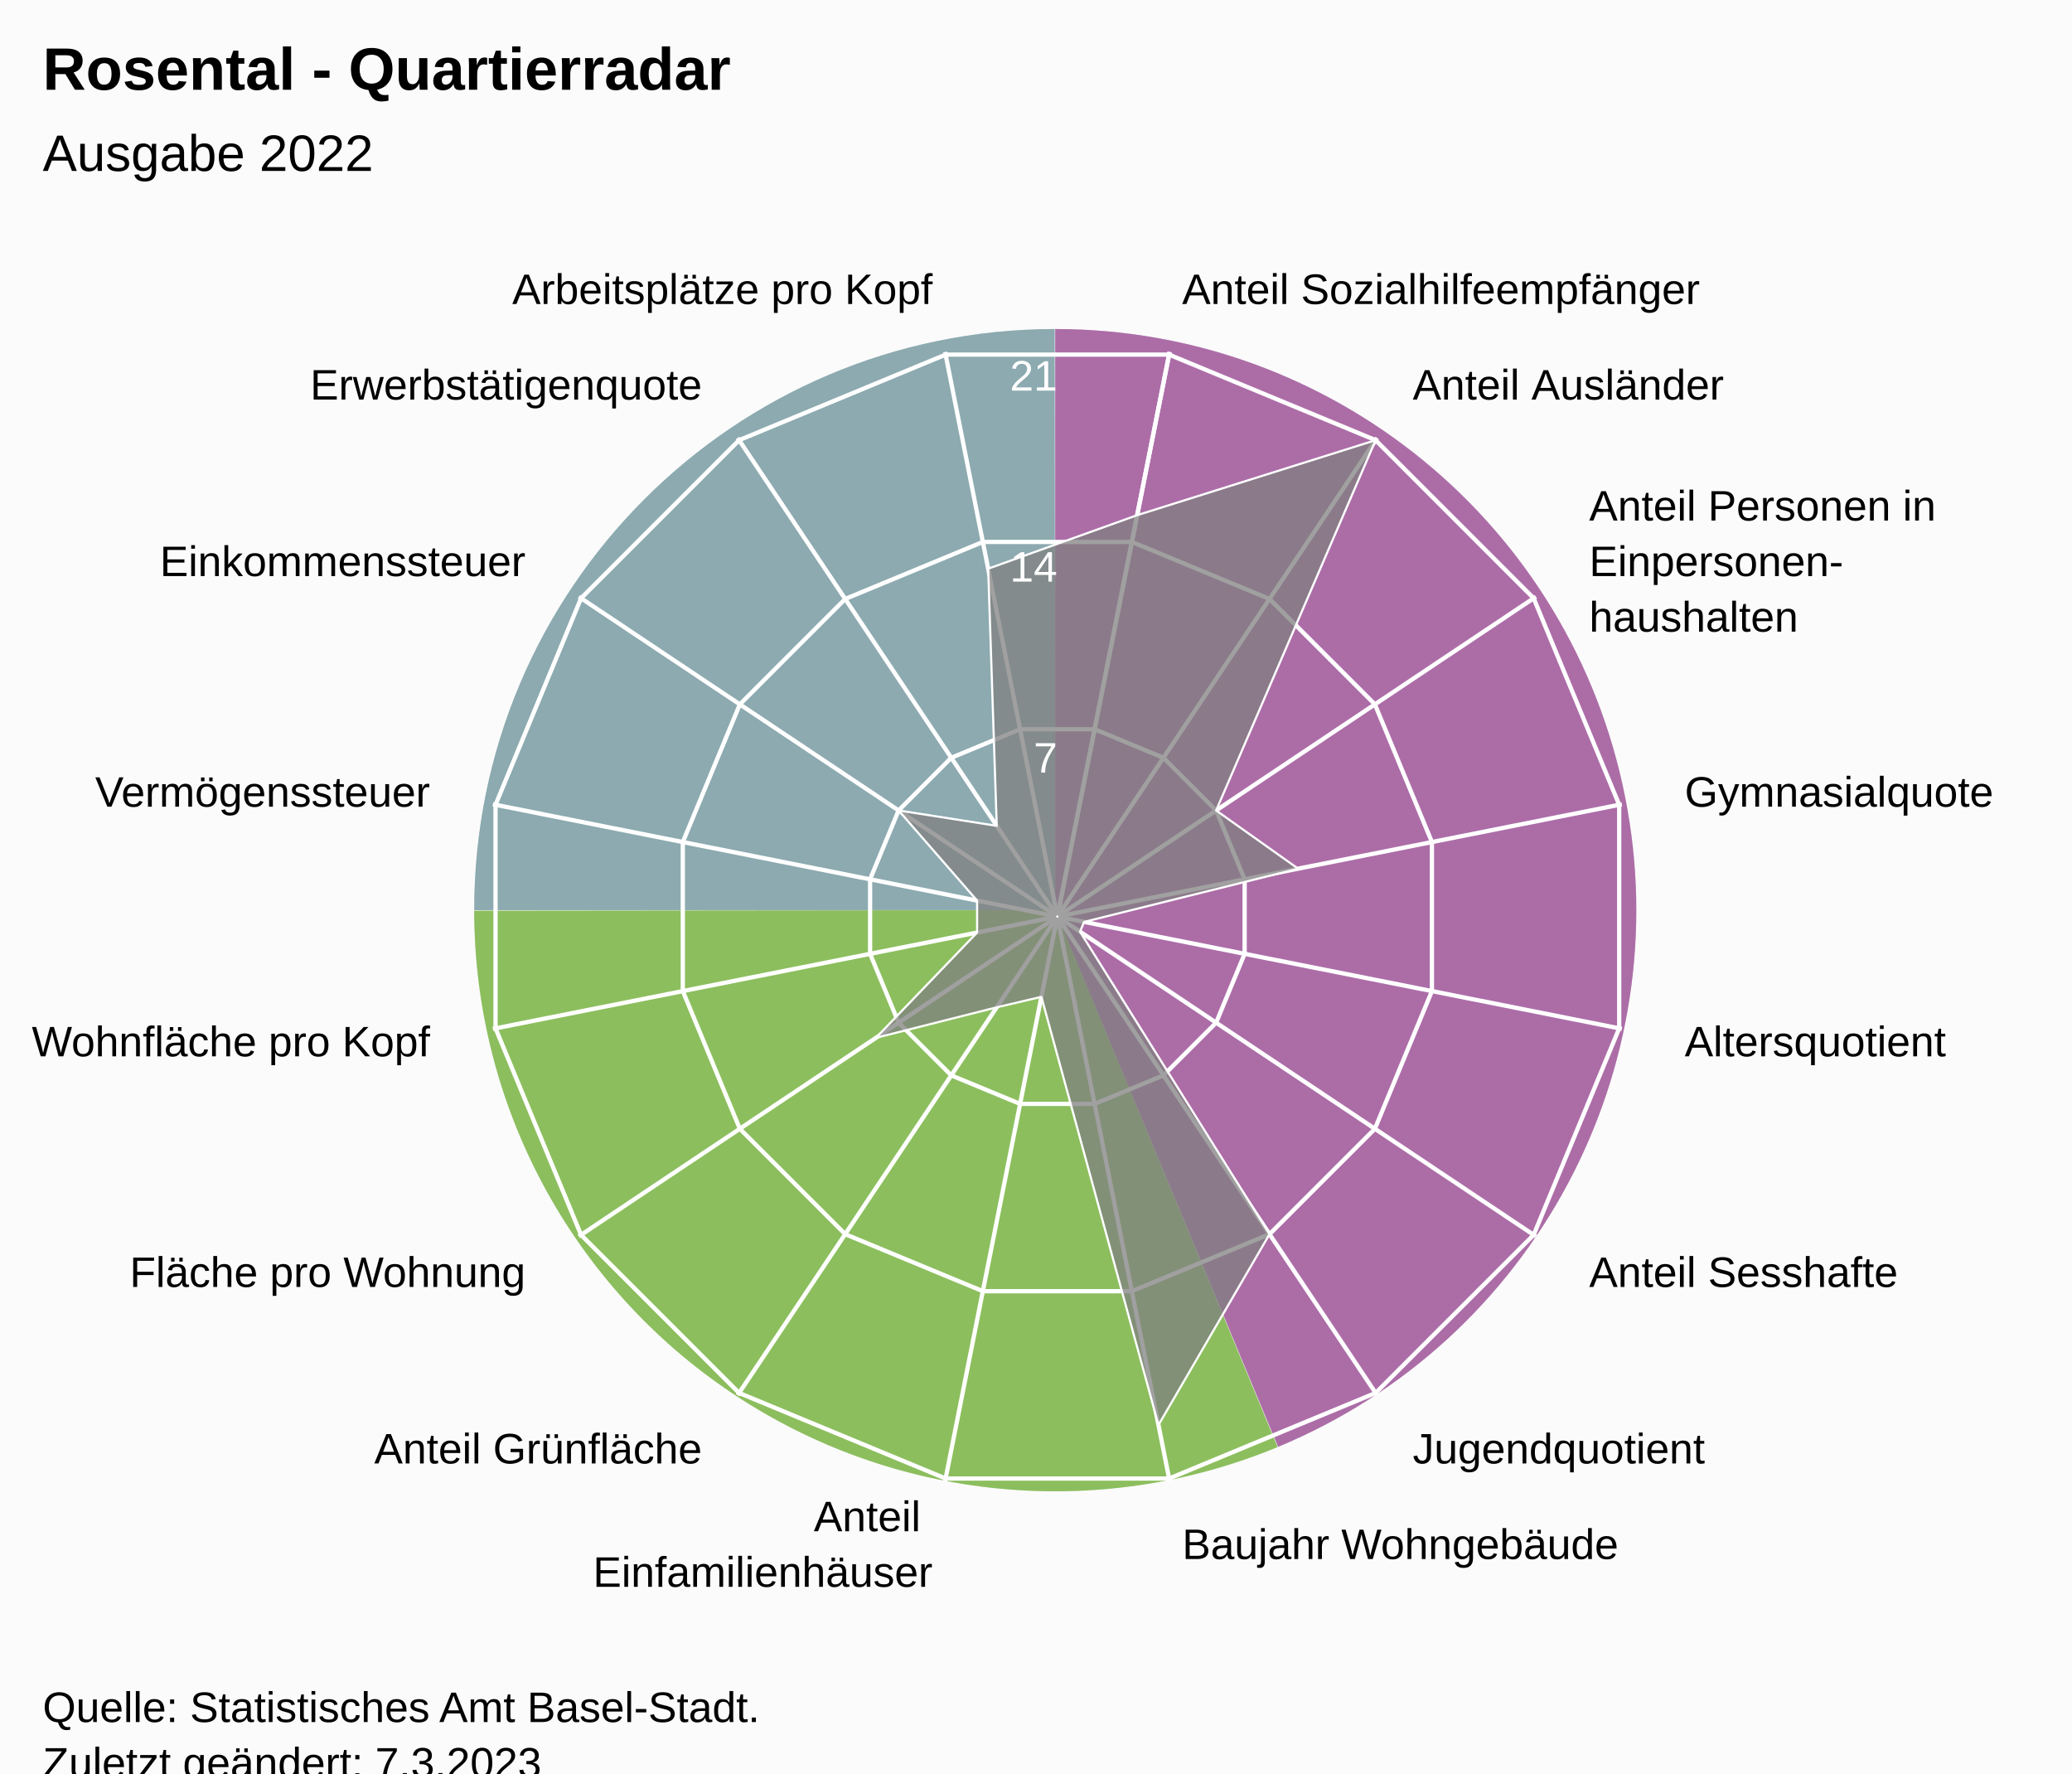
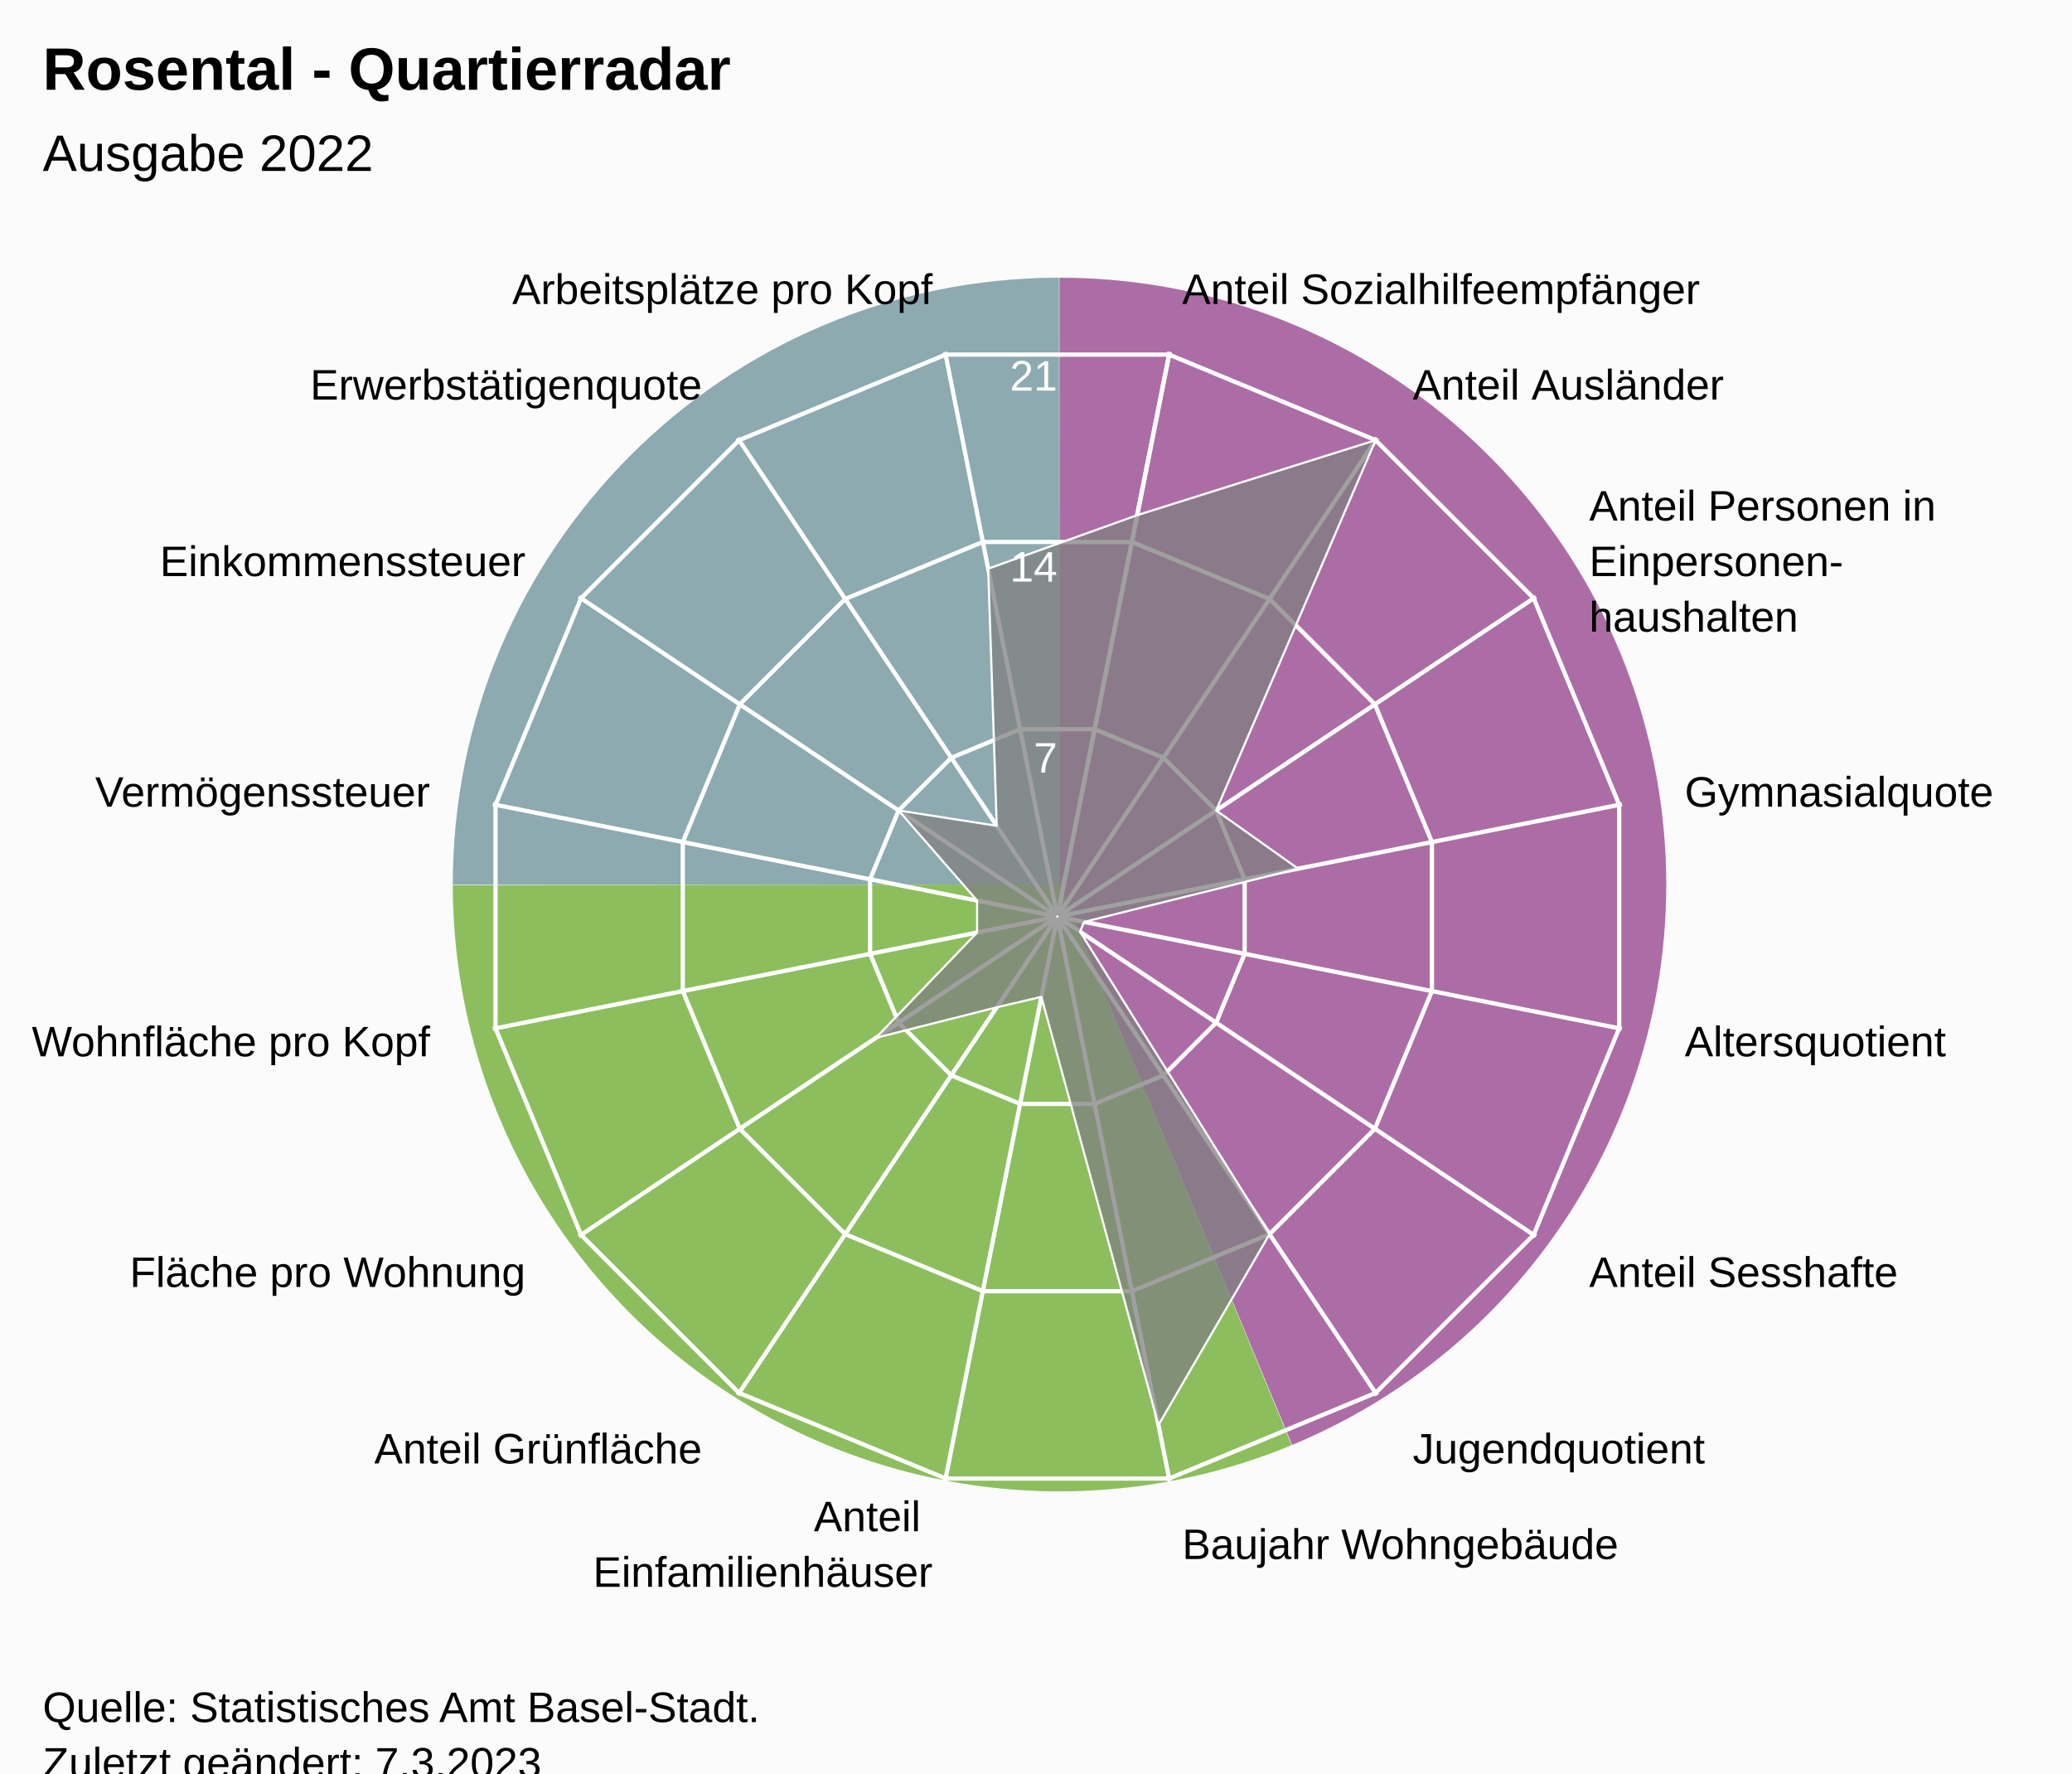
<svg xmlns="http://www.w3.org/2000/svg" version="1.1" class="highcharts-root" style="font-family:Arial;font-size:12px;" viewBox="0 0 485 415">
  <defs>
-     <clipPath id="highcharts-zl4qfls-24-">
+     <clipPath id="highcharts-ak5fh2h-24-">
      <rect x="0" y="0" width="455" height="317" fill="none" />
    </clipPath>
-     <clipPath id="highcharts-zl4qfls-42">
+     <clipPath id="highcharts-ak5fh2h-42">
      <circle cx="227.5" cy="158.5" r="134.725" />
    </clipPath>
-     <clipPath id="highcharts-zl4qfls-43-">
+     <clipPath id="highcharts-ak5fh2h-43-">
      <rect x="20" y="56" width="455" height="317" fill="none" />
    </clipPath>
  </defs>
  <rect fill="#fbfbfb" class="highcharts-background" x="0" y="0" width="485" height="428" rx="0" ry="0" />
  <rect fill="none" class="highcharts-plot-background" x="20" y="56" width="455" height="317" />
-   <path fill="#923F8D" d="M 247 77 A 136 136 0 0 1 299.171 338.596 L 247 213 A 0 0 0 0 0 247 213 Z" fill-opacity="0.5" />
-   <path fill="#68AB2B" d="M 299.045 338.648 A 136 136 0 0 1 111 213.136 L 247 213 A 0 0 0 0 0 247 213 Z" fill-opacity="0.5" />
-   <path fill="#689199" d="M 111 213 A 136 136 0 0 1 246.864 77 L 247 213 A 0 0 0 0 0 247 213 Z" fill-opacity="0.5" />
-   <path fill="#923F8D" d="M 247 77 A 136 136 0 0 1 299.171 338.596 L 247 213 A 0 0 0 0 0 247 213 Z" fill-opacity="0.5" />
-   <path fill="#68AB2B" d="M 299.045 338.648 A 136 136 0 0 1 111 213.136 L 247 213 A 0 0 0 0 0 247 213 Z" fill-opacity="0.5" />
-   <path fill="#689199" d="M 111 213 A 136 136 0 0 1 246.864 77 L 247 213 A 0 0 0 0 0 247 213 Z" fill-opacity="0.5" />
+   <path fill="#923F8D" d="M 248 65 A 142 142 0 0 1 302.472 338.136 L 248 207 A 0 0 0 0 0 248 207 Z" fill-opacity="0.5" />
+   <path fill="#68AB2B" d="M 302.341 338.191 A 142 142 0 0 1 106 207.142 L 248 207 A 0 0 0 0 0 248 207 Z" fill-opacity="0.5" />
+   <path fill="#689199" d="M 106 207 A 142 142 0 0 1 247.858 65 L 248 207 A 0 0 0 0 0 248 207 Z" fill-opacity="0.5" />
+   <path fill="#923F8D" d="M 248 65 A 142 142 0 0 1 302.472 338.136 L 248 207 A 0 0 0 0 0 248 207 Z" fill-opacity="0.5" />
+   <path fill="#68AB2B" d="M 302.341 338.191 A 142 142 0 0 1 106 207.142 L 248 207 A 0 0 0 0 0 248 207 Z" fill-opacity="0.5" />
+   <path fill="#689199" d="M 106 207 A 142 142 0 0 1 247.858 65 L 248 207 A 0 0 0 0 0 248 207 Z" fill-opacity="0.5" />
  <g class="highcharts-pane-group" data-z-index="0" />
  <g class="highcharts-grid highcharts-xaxis-grid" data-z-index="1">
    <path fill="none" stroke="white" stroke-width="1" data-z-index="1" class="highcharts-grid-line" d="M 247.5 214.5 L 273.784 82.364" opacity="1" />
    <path fill="none" stroke="white" stroke-width="1" data-z-index="1" class="highcharts-grid-line" d="M 247.5 214.5 L 322.349 102.48" opacity="1" />
    <path fill="none" stroke="white" stroke-width="1" data-z-index="1" class="highcharts-grid-line" d="M 247.5 214.5 L 359.52 139.651" opacity="1" />
    <path fill="none" stroke="white" stroke-width="1" data-z-index="1" class="highcharts-grid-line" d="M 247.5 214.5 L 379.636 188.216" opacity="1" />
    <path fill="none" stroke="white" stroke-width="1" data-z-index="1" class="highcharts-grid-line" d="M 247.5 214.5 L 379.636 240.784" opacity="1" />
    <path fill="none" stroke="white" stroke-width="1" data-z-index="1" class="highcharts-grid-line" d="M 247.5 214.5 L 359.52 289.349" opacity="1" />
    <path fill="none" stroke="white" stroke-width="1" data-z-index="1" class="highcharts-grid-line" d="M 247.5 214.5 L 322.349 326.52" opacity="1" />
    <path fill="none" stroke="white" stroke-width="1" data-z-index="1" class="highcharts-grid-line" d="M 247.5 214.5 L 273.784 346.636" opacity="1" />
    <path fill="none" stroke="white" stroke-width="1" data-z-index="1" class="highcharts-grid-line" d="M 247.5 214.5 L 221.216 346.636" opacity="1" />
    <path fill="none" stroke="white" stroke-width="1" data-z-index="1" class="highcharts-grid-line" d="M 247.5 214.5 L 172.651 326.52" opacity="1" />
    <path fill="none" stroke="white" stroke-width="1" data-z-index="1" class="highcharts-grid-line" d="M 247.5 214.5 L 135.48 289.349" opacity="1" />
    <path fill="none" stroke="white" stroke-width="1" data-z-index="1" class="highcharts-grid-line" d="M 247.5 214.5 L 115.364 240.784" opacity="1" />
    <path fill="none" stroke="white" stroke-width="1" data-z-index="1" class="highcharts-grid-line" d="M 247.5 214.5 L 115.364 188.216" opacity="1" />
    <path fill="none" stroke="white" stroke-width="1" data-z-index="1" class="highcharts-grid-line" d="M 247.5 214.5 L 135.48 139.651" opacity="1" />
    <path fill="none" stroke="white" stroke-width="1" data-z-index="1" class="highcharts-grid-line" d="M 247.5 214.5 L 172.651 102.48" opacity="1" />
    <path fill="none" stroke="white" stroke-width="1" data-z-index="1" class="highcharts-grid-line" d="M 247.5 214.5 L 221.216 82.364" opacity="1" />
    <path fill="none" stroke="white" stroke-width="1" data-z-index="1" class="highcharts-grid-line" d="M 247.5 214.5 L 273.784 82.364" opacity="1" />
  </g>
  <g class="highcharts-grid highcharts-yaxis-grid" data-z-index="1">
    <path fill="none" stroke="white" stroke-width="1" data-z-index="1" class="highcharts-grid-line" d="M 247.5 214.5 L 247.5 214.5 L 247.5 214.5 L 247.5 214.5 L 247.5 214.5 L 247.5 214.5 L 247.5 214.5 L 247.5 214.5 L 247.5 214.5 L 247.5 214.5 L 247.5 214.5 L 247.5 214.5 L 247.5 214.5 L 247.5 214.5 L 247.5 214.5 L 247.5 214.5 L 247.5 214.5 L 247.5 214.5" opacity="1" />
    <path fill="none" stroke="white" stroke-width="1" data-z-index="1" class="highcharts-grid-line" d="M 256.22 170.663 L 272.331 177.337 L 284.663 189.669 L 291.337 205.78 L 291.337 223.22 L 284.663 239.331 L 272.331 251.663 L 256.22 258.337 L 238.78 258.337 L 222.669 251.663 L 210.337 239.331 L 203.663 223.22 L 203.663 205.78 L 210.337 189.669 L 222.669 177.337 L 238.78 170.663 L 256.22 170.663 L 256.22 170.663" opacity="1" />
    <path fill="none" stroke="white" stroke-width="1" data-z-index="1" class="highcharts-grid-line" d="M 264.939 126.827 L 297.163 140.174 L 321.826 164.837 L 335.173 197.061 L 335.173 231.939 L 321.826 264.163 L 297.163 288.826 L 264.939 302.173 L 230.061 302.173 L 197.837 288.826 L 173.174 264.163 L 159.827 231.939 L 159.827 197.061 L 173.174 164.837 L 197.837 140.174 L 230.061 126.827 L 264.939 126.827 L 264.939 126.827" opacity="1" />
    <path fill="none" stroke="white" stroke-width="1" data-z-index="1" class="highcharts-grid-line" d="M 273.659 82.99 L 321.994 103.011 L 358.989 140.006 L 379.01 188.341 L 379.01 240.659 L 358.989 288.994 L 321.994 325.989 L 273.659 346.01 L 221.341 346.01 L 173.006 325.989 L 136.011 288.994 L 115.99 240.659 L 115.99 188.341 L 136.011 140.006 L 173.006 103.011 L 221.341 82.99 L 273.659 82.99 L 273.659 82.99" opacity="1" />
  </g>
  <rect fill="none" class="highcharts-plot-border" data-z-index="1" x="20" y="56" width="455" height="317" />
  <g class="highcharts-axis highcharts-xaxis" data-z-index="2">
    <path fill="none" class="highcharts-axis-line" data-z-index="7" d="M 247.5 79.775 A 134.725 134.725 0 1 1 247.365 79.775 M 247.5 214.5 A 0 0 0 1 0 247.5 214.5" />
  </g>
  <g class="highcharts-axis highcharts-yaxis" data-z-index="2">
    <path fill="none" class="highcharts-axis-line" data-z-index="7" d="M 247.5 214.5 L 247.5 79.775" />
  </g>
  <g class="highcharts-series-group" data-z-index="3">
-     <g class="highcharts-series highcharts-series-0 highcharts-area-series" data-z-index="0.1" opacity="1" transform="translate(20,56) scale(1 1)" clip-path="url(#highcharts-zl4qfls-42)">
+     <g class="highcharts-series highcharts-series-0 highcharts-area-series" data-z-index="0.1" opacity="1" transform="translate(20,56) scale(1 1)" clip-path="url(#highcharts-ak5fh2h-42)">
      <path fill="rgb(128,128,128)" fill-opacity="0.75" d="M 246.185 64.564 L 301.994 47.011 L 264.663 133.669 L 283.861 147.289 L 233.762 159.746 L 232.809 162.047 L 277.163 232.826 L 251.168 277.485 L 223.763 177.287 L 213.311 179.736 L 185.028 186.879 L 208.713 162.237 L 208.713 154.763 L 190.337 133.669 L 213.311 137.264 L 211.306 77.089 L 246.185 64.564 L 227.446 158.77 L 227.554 158.77 L 227.653 158.729 L 227.729 158.653 L 227.77 158.554 L 227.77 158.446 L 227.729 158.347 L 227.653 158.271 L 227.554 158.23 L 227.446 158.23 L 227.347 158.271 L 227.271 158.347 L 227.23 158.446 L 227.23 158.554 L 227.271 158.653 L 227.347 158.729 L 227.446 158.77" class="highcharts-area" data-z-index="0" />
      <path fill="none" d="M 246.185 64.564 L 301.994 47.011 L 264.663 133.669 L 283.861 147.289 L 233.762 159.746 L 232.809 162.047 L 277.163 232.826 L 251.168 277.485 L 223.763 177.287 L 213.311 179.736 L 185.028 186.879 L 208.713 162.237 L 208.713 154.763 L 190.337 133.669 L 213.311 137.264 L 211.306 77.089 L 246.185 64.564" class="highcharts-graph" data-z-index="1" stroke="white" stroke-width="0.5" stroke-linejoin="round" stroke-linecap="round" />
    </g>
    <g class="highcharts-markers highcharts-series-0 highcharts-area-series" data-z-index="0.1" opacity="1" transform="translate(20,56) scale(1 1)" clip-path="none" />
  </g>
  <text x="10" text-anchor="start" class="highcharts-title" data-z-index="4" style="color:#000000;font-size:14px;font-weight:bold;font-family:Arial;fill:#000000;" y="21">
    <tspan>Rosental - Quartierradar</tspan>
  </text>
  <text x="10" text-anchor="start" class="highcharts-subtitle" data-z-index="4" style="color:#000000;font-size:12px;font-weight:normal;font-family:Arial;fill:#000000;" y="40">
    <tspan>Ausgabe 2022</tspan>
  </text>
  <text x="10" text-anchor="start" class="highcharts-caption" data-z-index="4" style="color:#666666;fill:#666666;" y="385" />
  <g class="highcharts-axis-labels highcharts-xaxis-labels" data-z-index="7">
    <text x="276.71" style="color:#000000;cursor:default;font-size:10px;fill:#000000;" transform="translate(0,0)" text-anchor="start" y="71.152" opacity="1">
      <tspan>Anteil Sozialhilfeempfänger</tspan>
    </text>
    <text x="330.683" style="color:#000000;cursor:default;font-size:10px;fill:#000000;" transform="translate(0,0)" text-anchor="start" y="93.508" opacity="1">
      <tspan>Anteil Ausländer</tspan>
    </text>
    <text x="371.992" style="color:#000000;cursor:default;font-size:10px;fill:#000000;" transform="translate(0,0)" text-anchor="start" y="121.817" opacity="1">
      <tspan>Anteil Personen in</tspan>
      <tspan dy="13" x="371.992">Einpersonen-</tspan>
      <tspan dy="13" x="371.992">haushalten</tspan>
    </text>
    <text x="394.348" style="color:#000000;cursor:default;font-size:10px;fill:#000000;" transform="translate(0,0)" text-anchor="start" y="188.79" opacity="1">
      <tspan>Gymnasialquote</tspan>
    </text>
    <text x="394.348" style="color:#000000;cursor:default;font-size:10px;fill:#000000;" transform="translate(0,0)" text-anchor="start" y="247.21" opacity="1">
      <tspan>Altersquotient</tspan>
    </text>
    <text x="371.992" style="color:#000000;cursor:default;font-size:10px;fill:#000000;" transform="translate(0,0)" text-anchor="start" y="301.183" opacity="1">
      <tspan>Anteil Sesshafte</tspan>
    </text>
    <text x="330.683" style="color:#000000;cursor:default;font-size:10px;fill:#000000;" transform="translate(0,0)" text-anchor="start" y="342.492" opacity="1">
      <tspan>Jugendquotient</tspan>
    </text>
    <text x="276.71" style="color:#000000;cursor:default;font-size:10px;fill:#000000;" transform="translate(0,0)" text-anchor="start" y="364.848" opacity="1">
      <tspan>Baujahr Wohngebäude</tspan>
    </text>
    <text x="218.29" style="color:#000000;cursor:default;font-size:10px;fill:#000000;" transform="translate(0,0)" text-anchor="end" y="358.348" opacity="1">
      <tspan>Anteil</tspan>
      <tspan dy="13" x="218.29">Einfamilienhäuser</tspan>
    </text>
    <text x="164.317" style="color:#000000;cursor:default;font-size:10px;fill:#000000;" transform="translate(0,0)" text-anchor="end" y="342.492" opacity="1">
      <tspan>Anteil Grünfläche</tspan>
    </text>
    <text x="123.008" style="color:#000000;cursor:default;font-size:10px;fill:#000000;" transform="translate(0,0)" text-anchor="end" y="301.183" opacity="1">
      <tspan>Fläche pro Wohnung</tspan>
    </text>
    <text x="100.652" style="color:#000000;cursor:default;font-size:10px;fill:#000000;" transform="translate(0,0)" text-anchor="end" y="247.21" opacity="1">
      <tspan>Wohnfläche pro Kopf</tspan>
    </text>
    <text x="100.652" style="color:#000000;cursor:default;font-size:10px;fill:#000000;" transform="translate(0,0)" text-anchor="end" y="188.79" opacity="1">
      <tspan>Vermögenssteuer</tspan>
    </text>
    <text x="123.008" style="color:#000000;cursor:default;font-size:10px;fill:#000000;" transform="translate(0,0)" text-anchor="end" y="134.817" opacity="1">
      <tspan>Einkommenssteuer</tspan>
    </text>
    <text x="164.317" style="color:#000000;cursor:default;font-size:10px;fill:#000000;" transform="translate(0,0)" text-anchor="end" y="93.508" opacity="1">
      <tspan>Erwerbstätigenquote</tspan>
    </text>
    <text x="218.29" style="color:#000000;cursor:default;font-size:10px;fill:#000000;" transform="translate(0,0)" text-anchor="end" y="71.152" opacity="1">
      <tspan>Arbeitsplätze pro Kopf</tspan>
    </text>
    <text x="0" style="color:#000000;cursor:default;font-size:10px;fill:#000000;" transform="translate(0,0)" text-anchor="middle" y="-9999">16</text>
  </g>
  <g class="highcharts-axis-labels highcharts-yaxis-labels" data-z-index="7">
    <text x="0" style="color:white;cursor:default;font-size:10px;fill:white;" text-anchor="end" transform="translate(0,0)" y="-9999" opacity="0">
      <tspan>0</tspan>
    </text>
    <text x="247.5" style="color:white;cursor:default;font-size:10px;fill:white;" text-anchor="end" transform="translate(0,0)" y="180.805" opacity="1">
      <tspan>7</tspan>
    </text>
    <text x="247.5" style="color:white;cursor:default;font-size:10px;fill:white;" text-anchor="end" transform="translate(0,0)" y="136.109" opacity="1">
      <tspan>14</tspan>
    </text>
    <text x="247.5" style="color:white;cursor:default;font-size:10px;fill:white;" text-anchor="end" transform="translate(0,0)" y="91.414" opacity="1">
      <tspan>21</tspan>
    </text>
  </g>
  <text x="10" class="highcharts-credits" text-anchor="start" data-z-index="8" style="cursor:default;color:#000000;font-size:10px;fill:#000000;" y="403">
    <tspan>Quelle: Statistisches Amt Basel-Stadt.</tspan>
    <tspan x="10" dy="13">Zuletzt geändert: 7.3.2023</tspan>
  </text>
-   <g class="highcharts-control-points" data-z-index="99" clip-path="url(#highcharts-zl4qfls-43-)" />
+   <g class="highcharts-control-points" data-z-index="99" clip-path="url(#highcharts-ak5fh2h-43-)" />
</svg>
